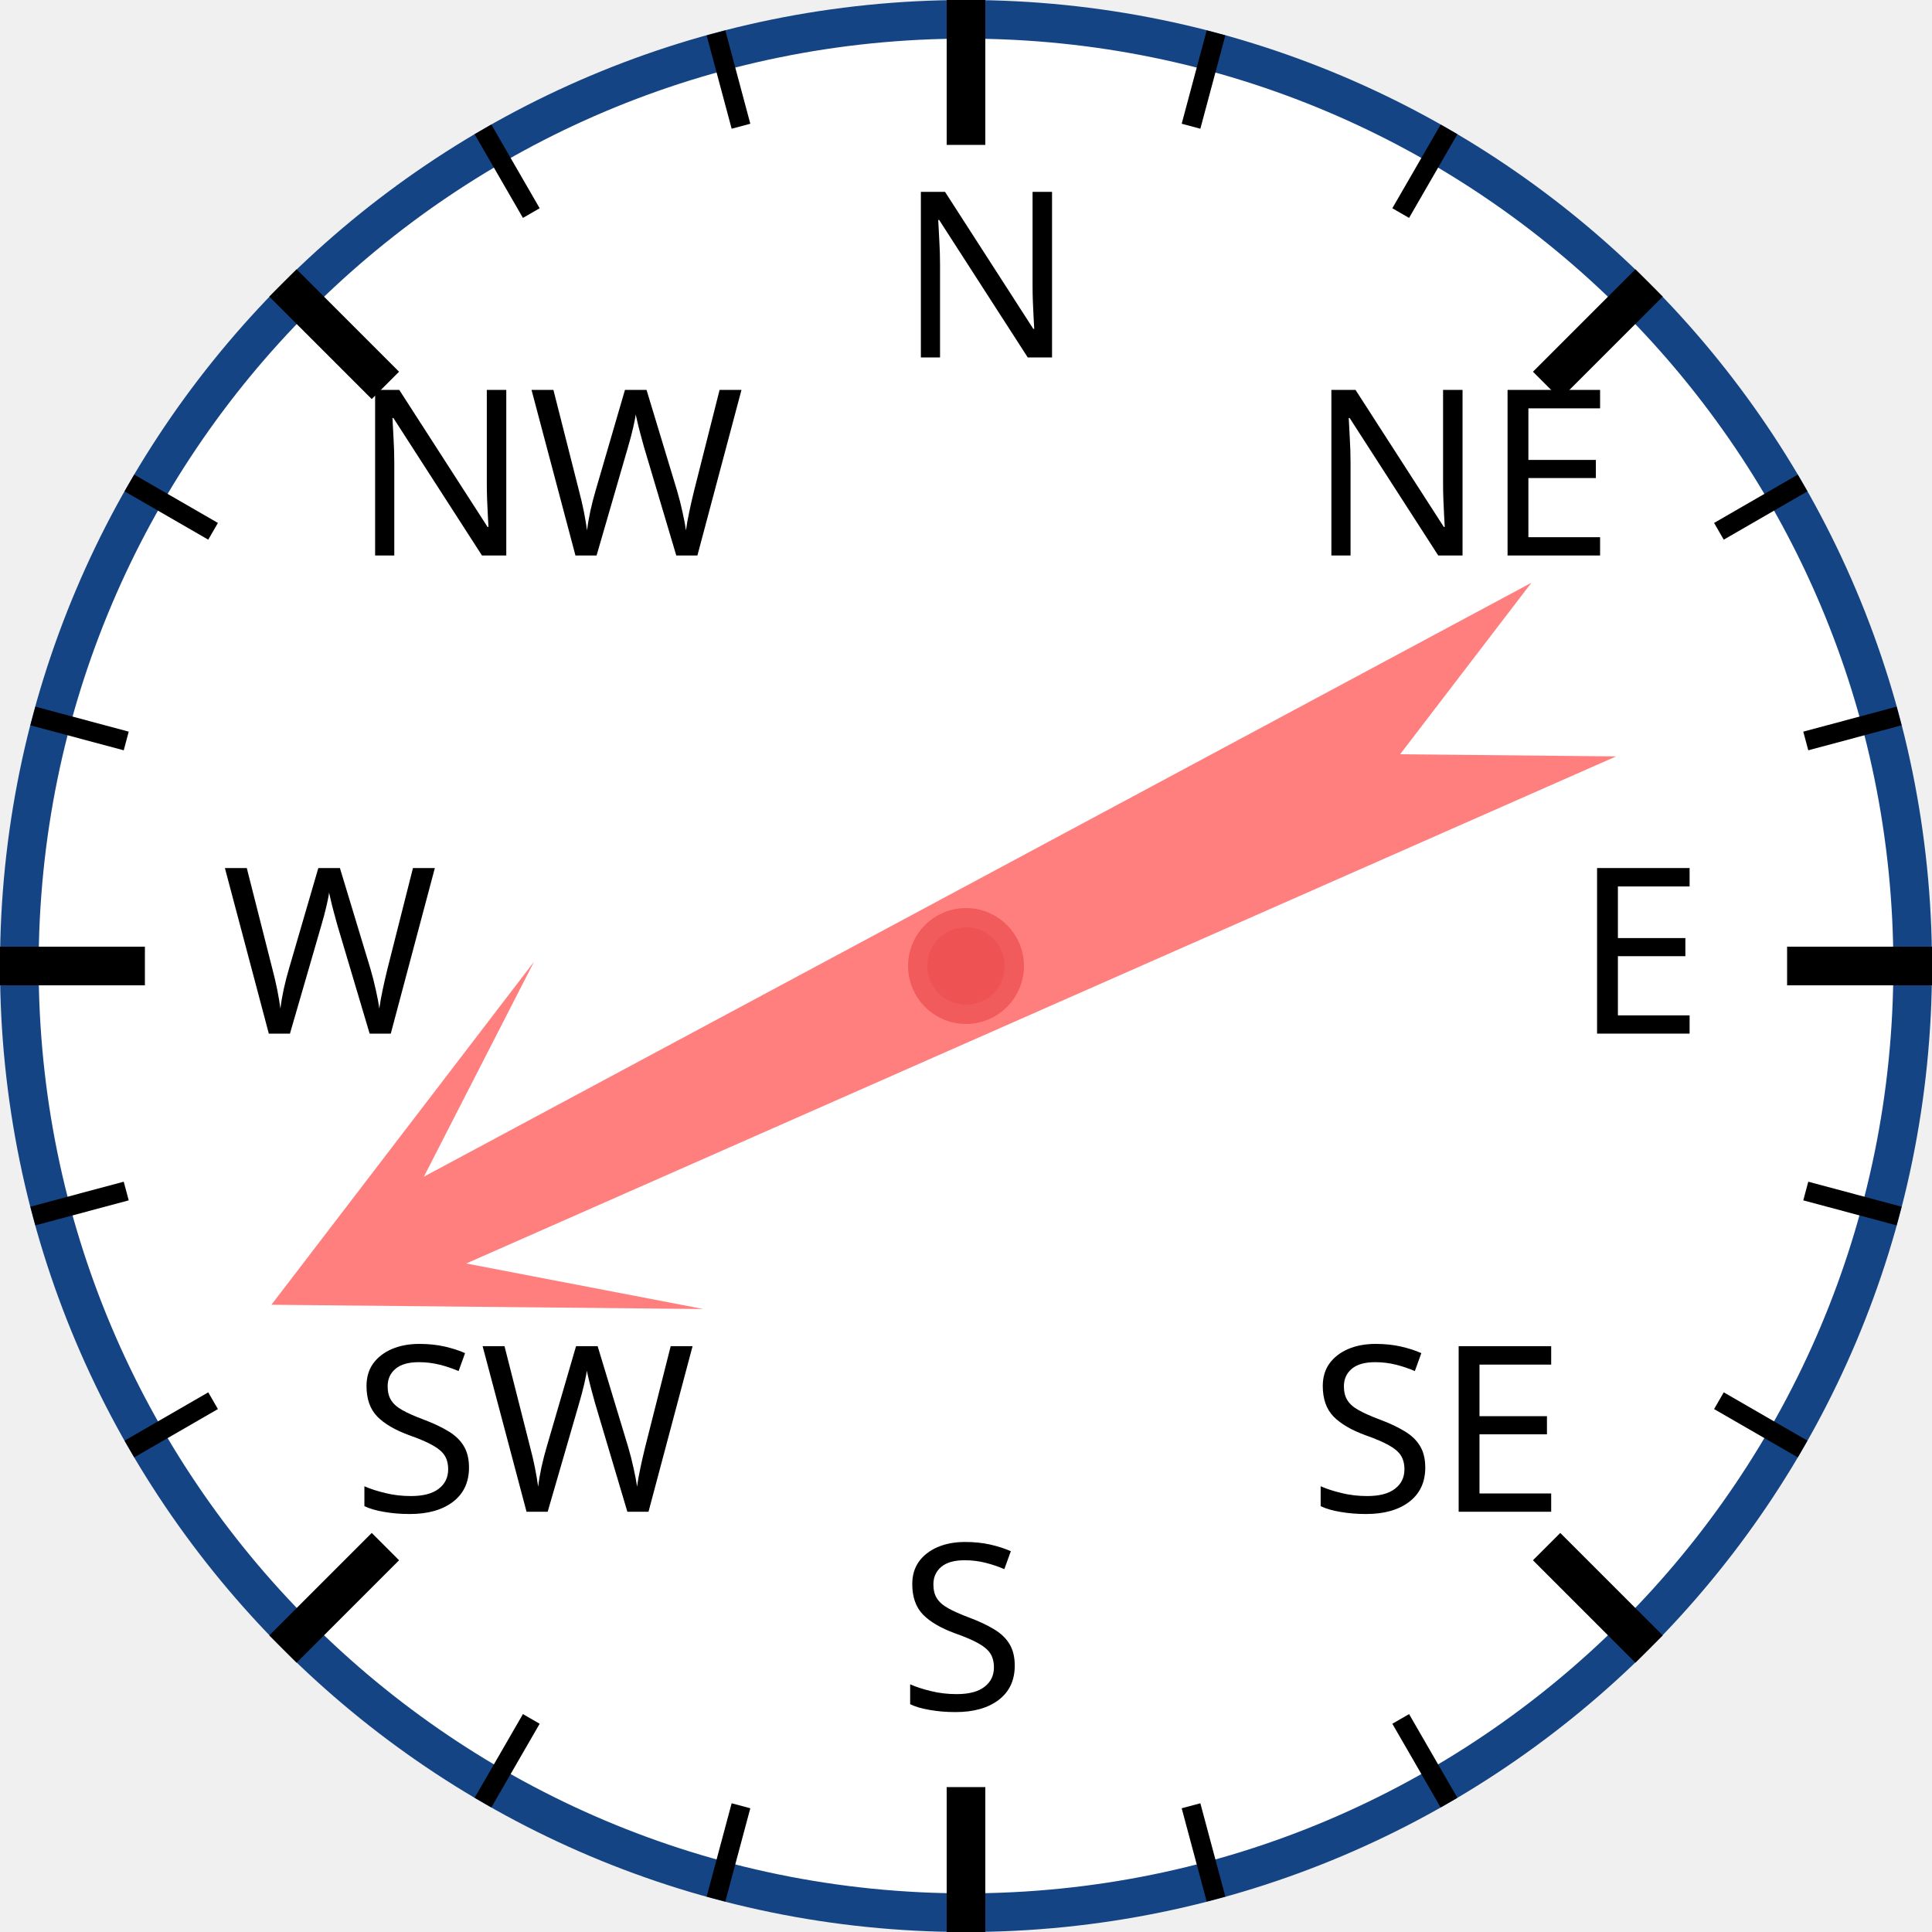
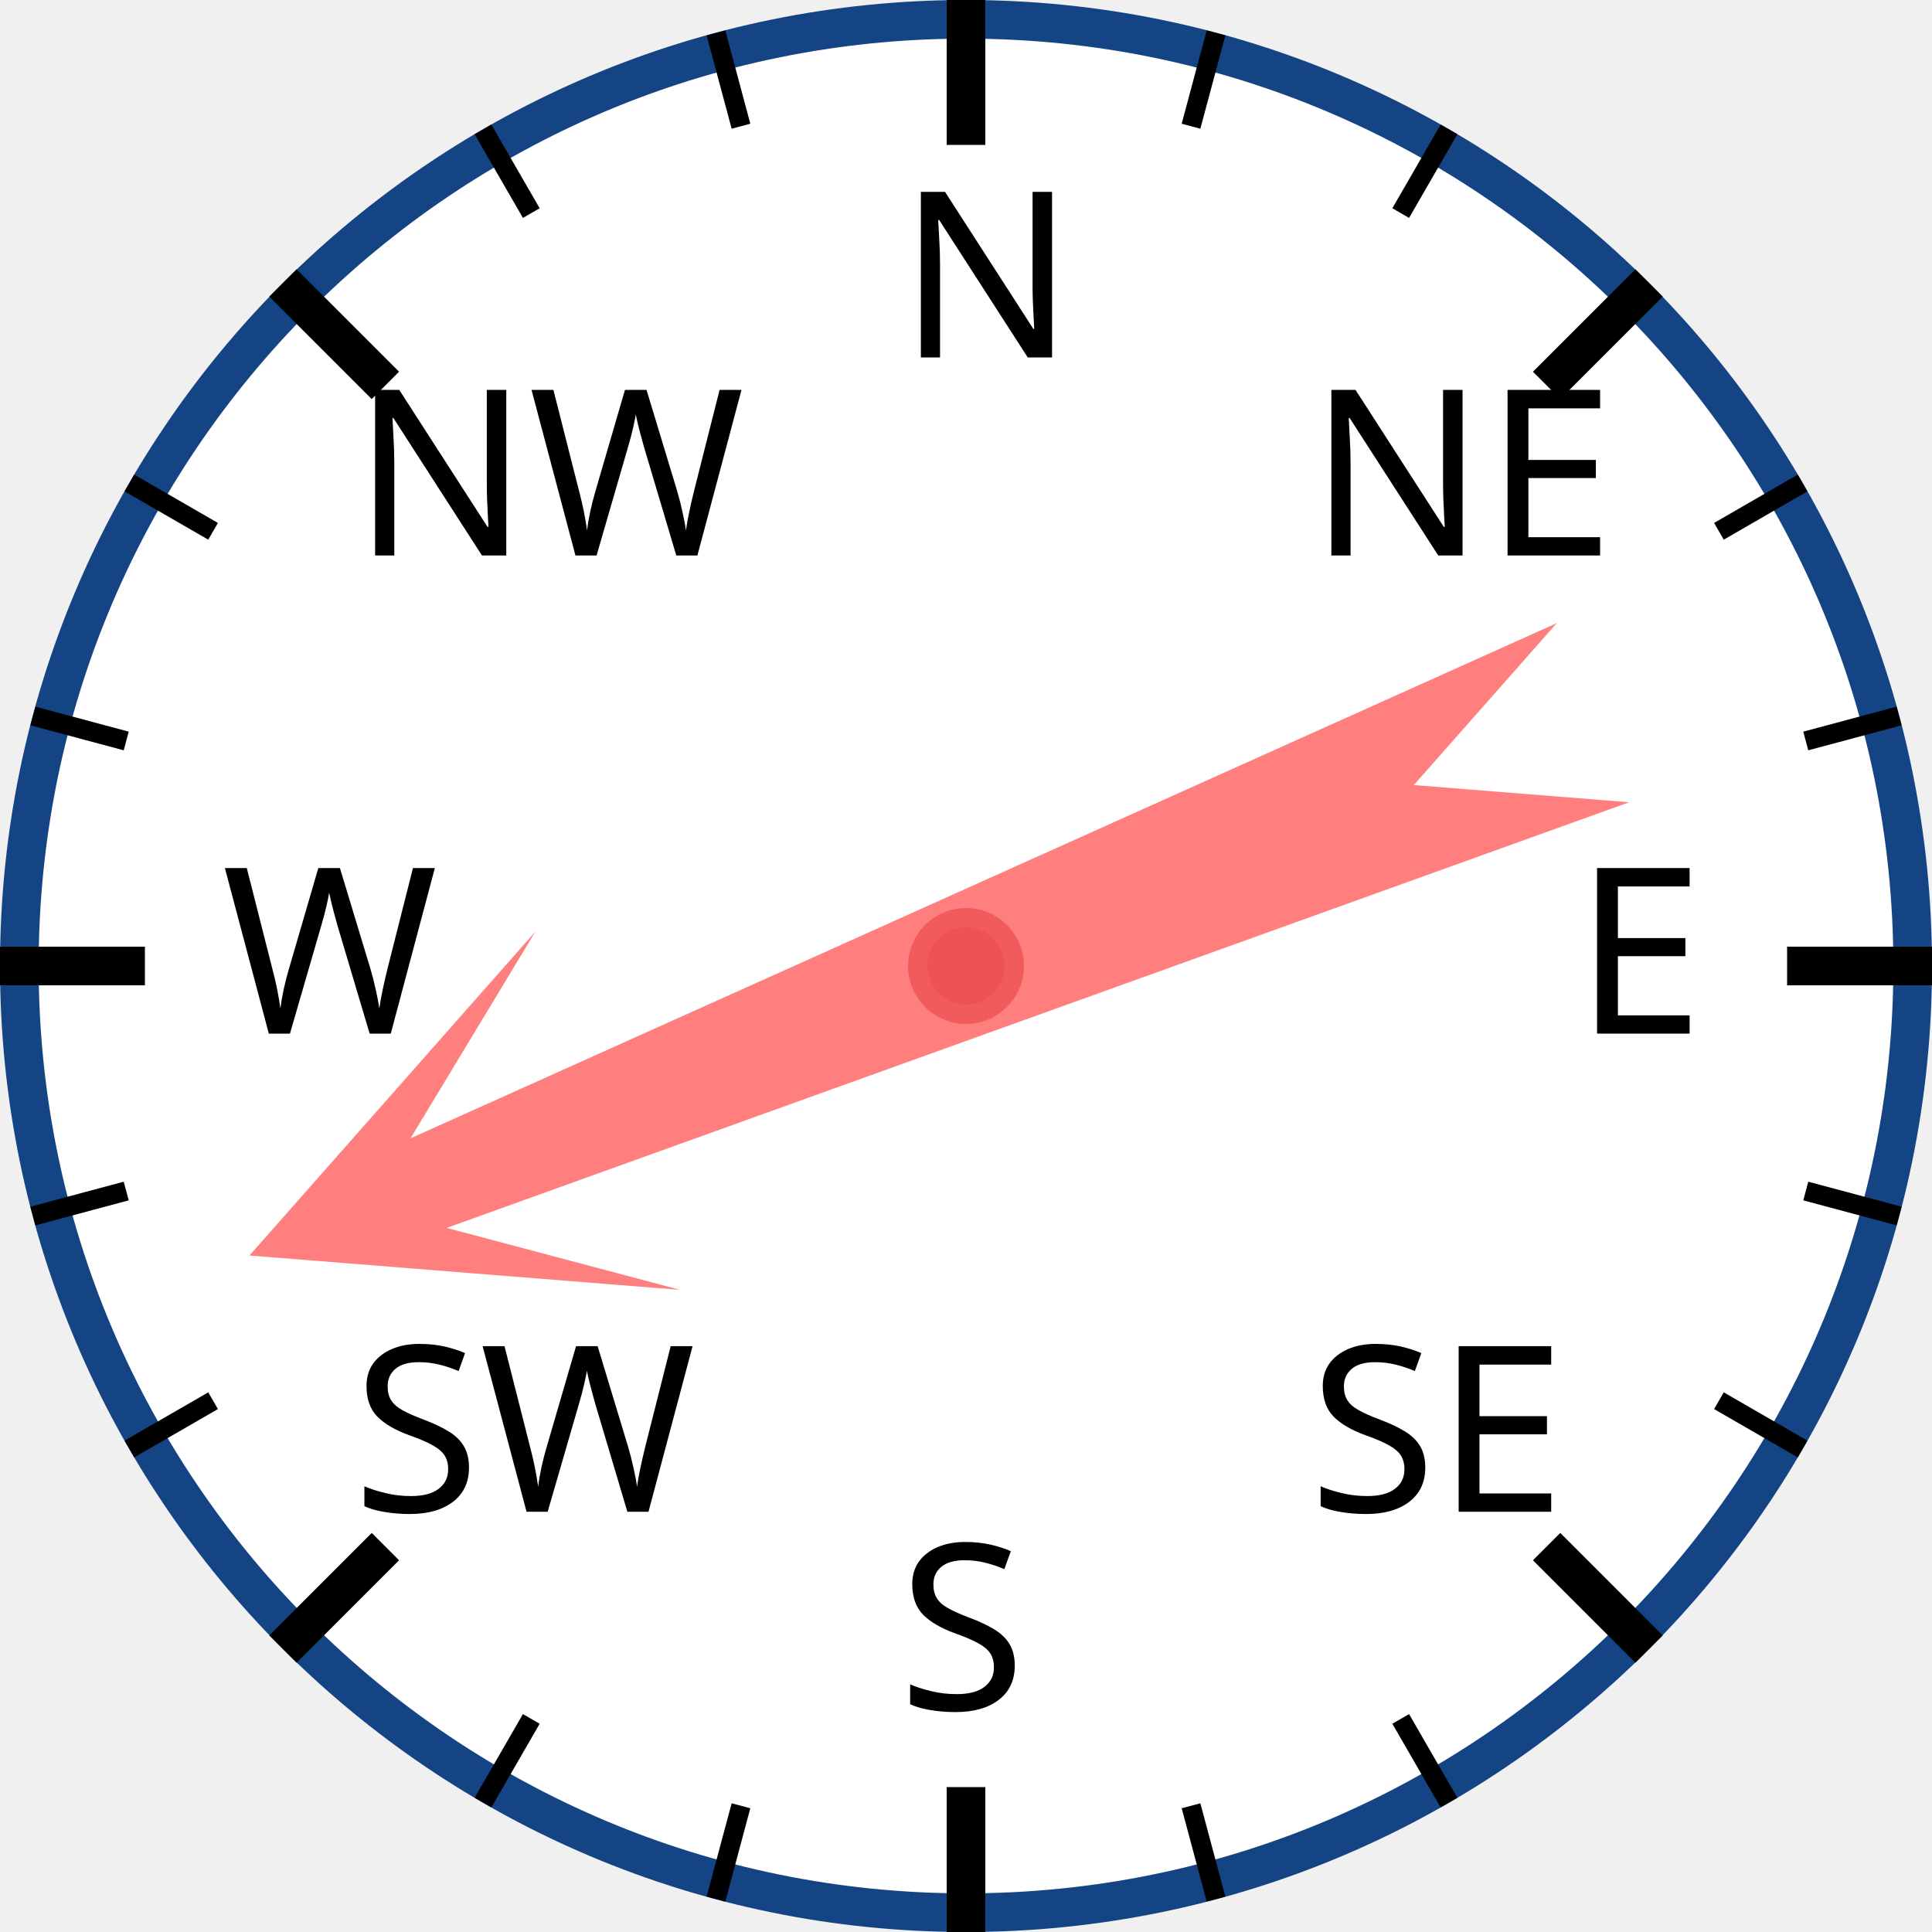
<svg xmlns="http://www.w3.org/2000/svg" width="120px" height="120px" viewBox="0 0 200 200">
  <circle cx="100" cy="100" r="98" style="fill: white; stroke: #154485; stroke-width: 4;" />
  <text x="93.0" y="37.0" style="font-family: sans-serif; font-size: 18pt;">N</text>
  <line x1="100.0" y1="0.0" x2="100.0" y2="15.0" style="stroke: black; stroke-width: 4;" />
  <line x1="74.118" y1="3.407" x2="76.706" y2="13.067" style="stroke: black; stroke-width: 2;" />
  <line x1="50" y1="13.397" x2="55" y2="22.058" style="stroke: black; stroke-width: 2;" />
  <text x="36.503" y="57.503" style="font-family: sans-serif; font-size: 18pt;">NW</text>
  <line x1="29.289" y1="29.289" x2="39.896" y2="39.896" style="stroke: black; stroke-width: 4;" />
  <line x1="13.397" y1="50" x2="22.058" y2="55" style="stroke: black; stroke-width: 2;" />
  <line x1="3.407" y1="74.118" x2="13.067" y2="76.706" style="stroke: black; stroke-width: 2;" />
  <text x="23.0" y="107.0" style="font-family: sans-serif; font-size: 18pt;">W</text>
  <line x1="0.0" y1="100.0" x2="15.0" y2="100.0" style="stroke: black; stroke-width: 4;" />
  <line x1="3.407" y1="125.882" x2="13.067" y2="123.294" style="stroke: black; stroke-width: 2;" />
  <line x1="13.397" y1="150" x2="22.058" y2="145" style="stroke: black; stroke-width: 2;" />
  <text x="36.503" y="156.497" style="font-family: sans-serif; font-size: 18pt;">SW</text>
  <line x1="29.289" y1="170.711" x2="39.896" y2="160.104" style="stroke: black; stroke-width: 4;" />
  <line x1="50" y1="186.603" x2="55" y2="177.942" style="stroke: black; stroke-width: 2;" />
  <line x1="74.118" y1="196.593" x2="76.706" y2="186.933" style="stroke: black; stroke-width: 2;" />
  <text x="93" y="177.0" style="font-family: sans-serif; font-size: 18pt;">S</text>
  <line x1="100" y1="200.0" x2="100" y2="185.0" style="stroke: black; stroke-width: 4;" />
  <line x1="125.882" y1="196.593" x2="123.294" y2="186.933" style="stroke: black; stroke-width: 2;" />
  <line x1="150.0" y1="186.603" x2="145.0" y2="177.942" style="stroke: black; stroke-width: 2;" />
  <text x="135.497" y="156.497" style="font-family: sans-serif; font-size: 18pt;">SE</text>
  <line x1="170.711" y1="170.711" x2="160.104" y2="160.104" style="stroke: black; stroke-width: 4;" />
  <line x1="186.603" y1="150" x2="177.942" y2="145" style="stroke: black; stroke-width: 2;" />
  <line x1="196.593" y1="125.882" x2="186.933" y2="123.294" style="stroke: black; stroke-width: 2;" />
  <text x="163.0" y="107" style="font-family: sans-serif; font-size: 18pt;">E</text>
  <line x1="200.0" y1="100" x2="185.0" y2="100" style="stroke: black; stroke-width: 4;" />
  <line x1="196.593" y1="74.118" x2="186.933" y2="76.706" style="stroke: black; stroke-width: 2;" />
  <line x1="186.603" y1="50" x2="177.942" y2="55" style="stroke: black; stroke-width: 2;" />
  <text x="135.497" y="57.503" style="font-family: sans-serif; font-size: 18pt;">NE</text>
  <line x1="170.711" y1="29.289" x2="160.104" y2="39.896" style="stroke: black; stroke-width: 4;" />
  <line x1="150" y1="13.397" x2="145" y2="22.058" style="stroke: black; stroke-width: 2;" />
  <line x1="125.882" y1="3.407" x2="123.294" y2="13.067" style="stroke: black; stroke-width: 2;" />
-   <polygon points="100 20 120 60 105 40 110 170 100 150 90 170 95 40 80 60" style="fill: red; fill-opacity: 0.5;" transform="rotate(244,100,100)" />
+   <polygon points="100 20 120 60 105 40 110 170 100 150 90 170 95 40 80 60" style="fill: red; fill-opacity: 0.5;" transform="rotate(248,100,100)" />
  <circle cx="100" cy="100" r="5" style="fill: #EE5252; stroke: #F25B5B; stroke-width: 2;" />
</svg>
